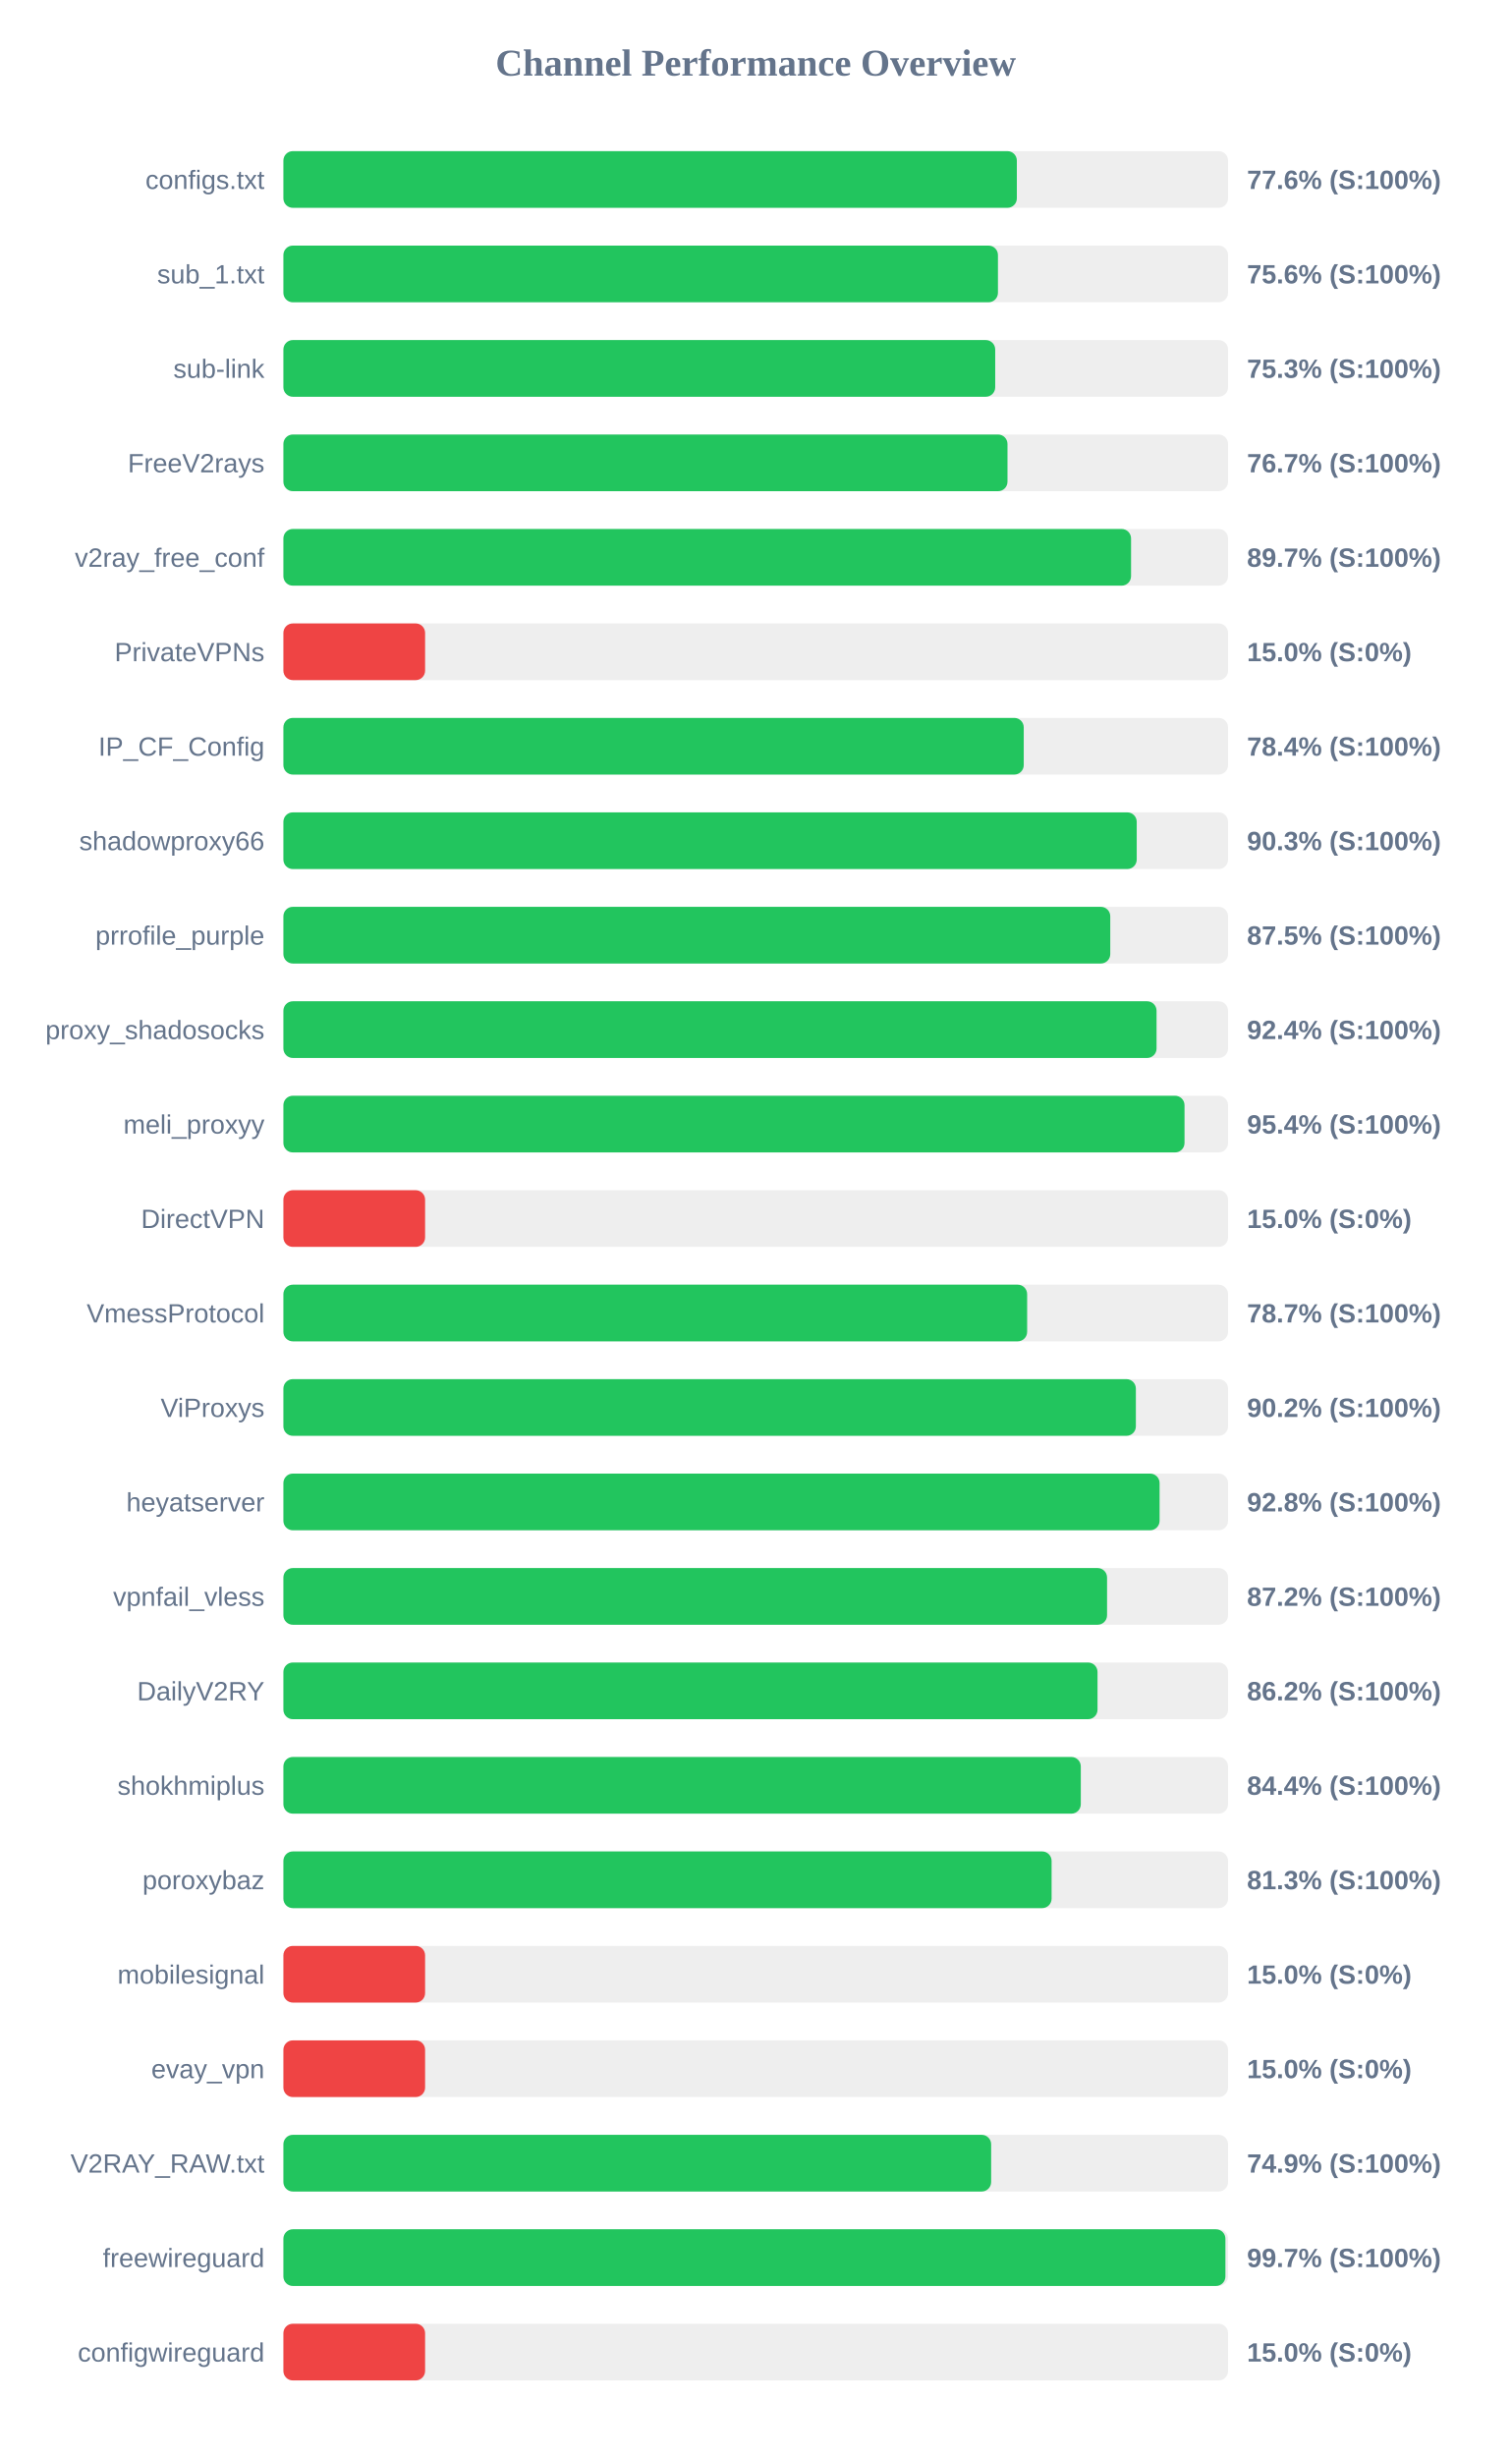
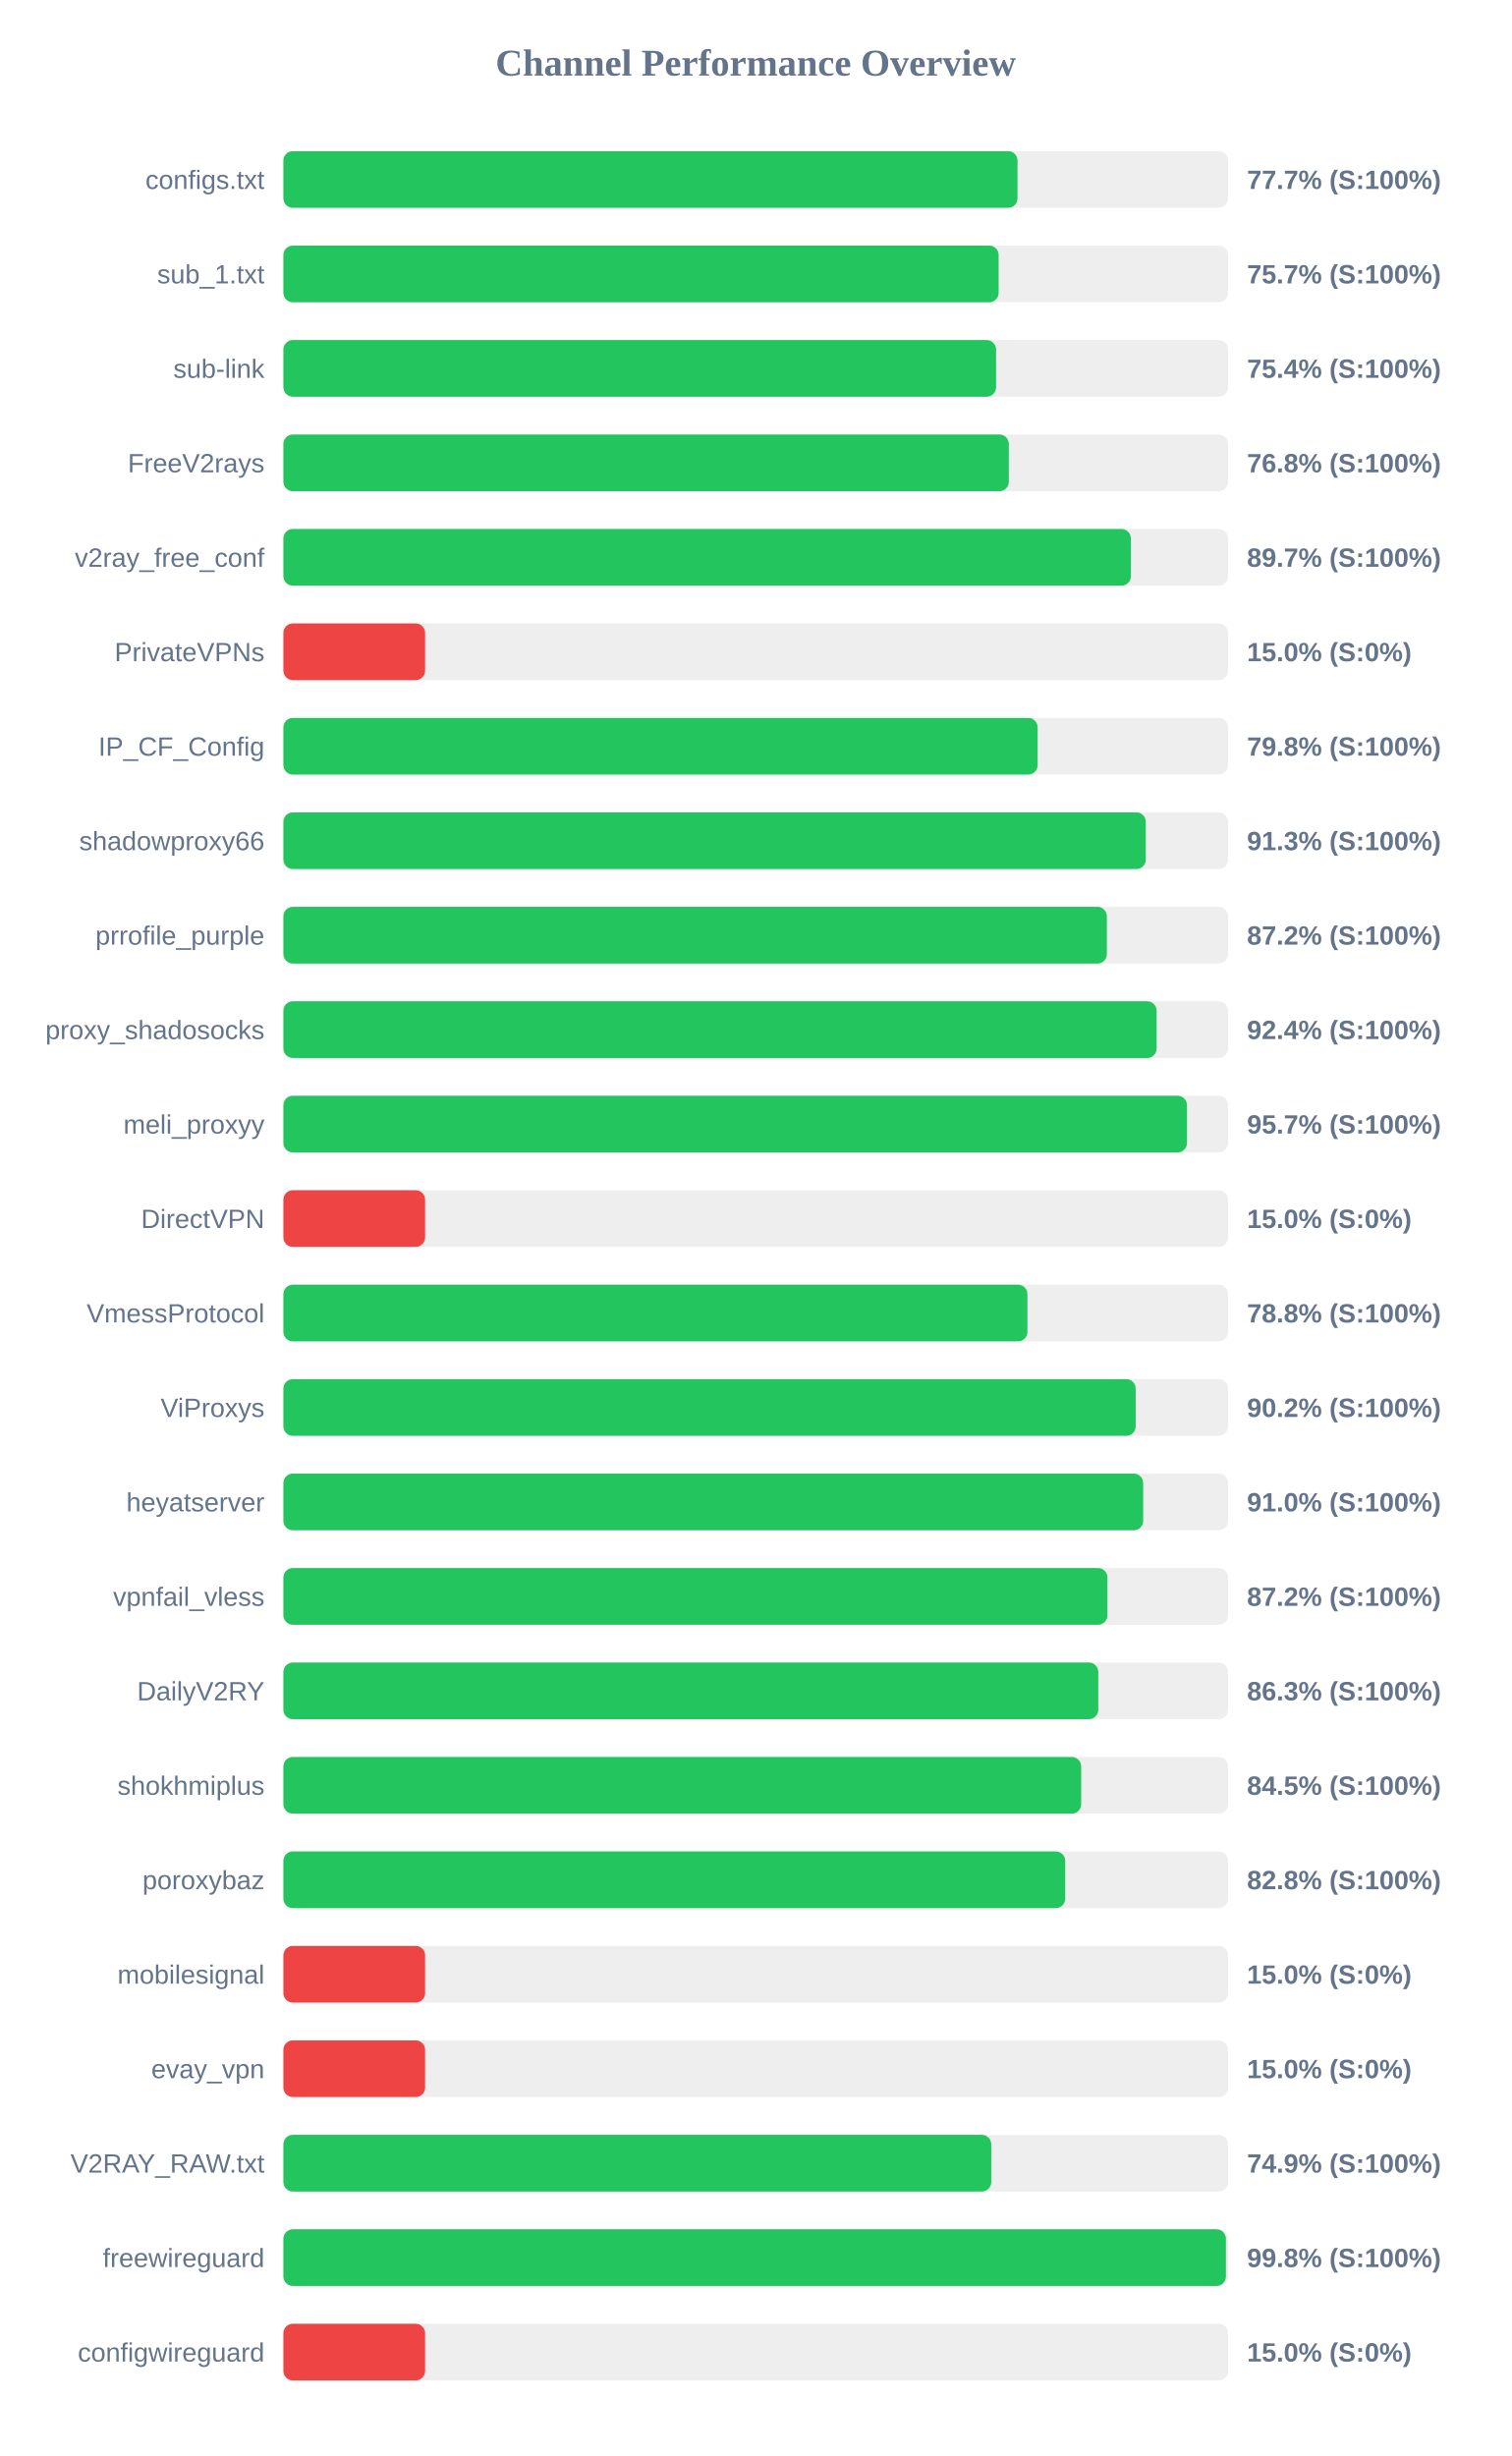
<svg xmlns="http://www.w3.org/2000/svg" width="800" height="1300" version="1.1">
  <style>
        .row { font: 14px Arial; fill: #64748b; }
        .score { font: bold 14px Arial; fill: #64748b; }
    </style>
  <text x="400" y="40" text-anchor="middle" font-size="20px" font-weight="bold" fill="#64748b">Channel Performance Overview</text>
  <rect x="150" y="80" width="500" height="30" fill="#eee" rx="5" />
-   <rect x="150" y="80" width="388.2" height="30" fill="#22c55e" rx="5" />
+   <rect x="150" y="80" width="388.55" height="30" fill="#22c55e" rx="5" />
  <text x="140" y="100" text-anchor="end" class="row">configs.txt</text>
-   <text x="660" y="100" text-anchor="start" class="score">77.6% (S:100%)</text>
+   <text x="660" y="100" text-anchor="start" class="score">77.7% (S:100%)</text>
  <rect x="150" y="130" width="500" height="30" fill="#eee" rx="5" />
-   <rect x="150" y="130" width="378.2" height="30" fill="#22c55e" rx="5" />
+   <rect x="150" y="130" width="378.55" height="30" fill="#22c55e" rx="5" />
  <text x="140" y="150" text-anchor="end" class="row">sub_1.txt</text>
-   <text x="660" y="150" text-anchor="start" class="score">75.6% (S:100%)</text>
+   <text x="660" y="150" text-anchor="start" class="score">75.7% (S:100%)</text>
  <rect x="150" y="180" width="500" height="30" fill="#eee" rx="5" />
-   <rect x="150" y="180" width="376.75" height="30" fill="#22c55e" rx="5" />
+   <rect x="150" y="180" width="377.2" height="30" fill="#22c55e" rx="5" />
  <text x="140" y="200" text-anchor="end" class="row">sub-link</text>
-   <text x="660" y="200" text-anchor="start" class="score">75.3% (S:100%)</text>
+   <text x="660" y="200" text-anchor="start" class="score">75.4% (S:100%)</text>
  <rect x="150" y="230" width="500" height="30" fill="#eee" rx="5" />
-   <rect x="150" y="230" width="383.25" height="30" fill="#22c55e" rx="5" />
+   <rect x="150" y="230" width="383.95" height="30" fill="#22c55e" rx="5" />
  <text x="140" y="250" text-anchor="end" class="row">FreeV2rays</text>
-   <text x="660" y="250" text-anchor="start" class="score">76.7% (S:100%)</text>
+   <text x="660" y="250" text-anchor="start" class="score">76.8% (S:100%)</text>
  <rect x="150" y="280" width="500" height="30" fill="#eee" rx="5" />
-   <rect x="150" y="280" width="448.65" height="30" fill="#22c55e" rx="5" />
+   <rect x="150" y="280" width="448.55" height="30" fill="#22c55e" rx="5" />
  <text x="140" y="300" text-anchor="end" class="row">v2ray_free_conf</text>
  <text x="660" y="300" text-anchor="start" class="score">89.7% (S:100%)</text>
  <rect x="150" y="330" width="500" height="30" fill="#eee" rx="5" />
  <rect x="150" y="330" width="75.0" height="30" fill="#ef4444" rx="5" />
  <text x="140" y="350" text-anchor="end" class="row">PrivateVPNs</text>
  <text x="660" y="350" text-anchor="start" class="score">15.0% (S:0%)</text>
  <rect x="150" y="380" width="500" height="30" fill="#eee" rx="5" />
-   <rect x="150" y="380" width="391.85" height="30" fill="#22c55e" rx="5" />
+   <rect x="150" y="380" width="399.2" height="30" fill="#22c55e" rx="5" />
  <text x="140" y="400" text-anchor="end" class="row">IP_CF_Config</text>
-   <text x="660" y="400" text-anchor="start" class="score">78.4% (S:100%)</text>
+   <text x="660" y="400" text-anchor="start" class="score">79.8% (S:100%)</text>
  <rect x="150" y="430" width="500" height="30" fill="#eee" rx="5" />
-   <rect x="150" y="430" width="451.65" height="30" fill="#22c55e" rx="5" />
+   <rect x="150" y="430" width="456.45" height="30" fill="#22c55e" rx="5" />
  <text x="140" y="450" text-anchor="end" class="row">shadowproxy66</text>
-   <text x="660" y="450" text-anchor="start" class="score">90.3% (S:100%)</text>
+   <text x="660" y="450" text-anchor="start" class="score">91.3% (S:100%)</text>
  <rect x="150" y="480" width="500" height="30" fill="#eee" rx="5" />
-   <rect x="150" y="480" width="437.65" height="30" fill="#22c55e" rx="5" />
+   <rect x="150" y="480" width="435.85" height="30" fill="#22c55e" rx="5" />
  <text x="140" y="500" text-anchor="end" class="row">prrofile_purple</text>
-   <text x="660" y="500" text-anchor="start" class="score">87.5% (S:100%)</text>
+   <text x="660" y="500" text-anchor="start" class="score">87.2% (S:100%)</text>
  <rect x="150" y="530" width="500" height="30" fill="#eee" rx="5" />
-   <rect x="150" y="530" width="462.15" height="30" fill="#22c55e" rx="5" />
+   <rect x="150" y="530" width="462.2" height="30" fill="#22c55e" rx="5" />
  <text x="140" y="550" text-anchor="end" class="row">proxy_shadosocks</text>
  <text x="660" y="550" text-anchor="start" class="score">92.4% (S:100%)</text>
  <rect x="150" y="580" width="500" height="30" fill="#eee" rx="5" />
-   <rect x="150" y="580" width="476.95" height="30" fill="#22c55e" rx="5" />
+   <rect x="150" y="580" width="478.25" height="30" fill="#22c55e" rx="5" />
  <text x="140" y="600" text-anchor="end" class="row">meli_proxyy</text>
-   <text x="660" y="600" text-anchor="start" class="score">95.4% (S:100%)</text>
+   <text x="660" y="600" text-anchor="start" class="score">95.7% (S:100%)</text>
  <rect x="150" y="630" width="500" height="30" fill="#eee" rx="5" />
  <rect x="150" y="630" width="75.0" height="30" fill="#ef4444" rx="5" />
  <text x="140" y="650" text-anchor="end" class="row">DirectVPN</text>
  <text x="660" y="650" text-anchor="start" class="score">15.0% (S:0%)</text>
  <rect x="150" y="680" width="500" height="30" fill="#eee" rx="5" />
-   <rect x="150" y="680" width="393.65" height="30" fill="#22c55e" rx="5" />
+   <rect x="150" y="680" width="393.8" height="30" fill="#22c55e" rx="5" />
  <text x="140" y="700" text-anchor="end" class="row">VmessProtocol</text>
-   <text x="660" y="700" text-anchor="start" class="score">78.7% (S:100%)</text>
+   <text x="660" y="700" text-anchor="start" class="score">78.8% (S:100%)</text>
  <rect x="150" y="730" width="500" height="30" fill="#eee" rx="5" />
-   <rect x="150" y="730" width="451.2" height="30" fill="#22c55e" rx="5" />
+   <rect x="150" y="730" width="451.1" height="30" fill="#22c55e" rx="5" />
  <text x="140" y="750" text-anchor="end" class="row">ViProxys</text>
  <text x="660" y="750" text-anchor="start" class="score">90.2% (S:100%)</text>
  <rect x="150" y="780" width="500" height="30" fill="#eee" rx="5" />
-   <rect x="150" y="780" width="463.75" height="30" fill="#22c55e" rx="5" />
+   <rect x="150" y="780" width="455.05" height="30" fill="#22c55e" rx="5" />
  <text x="140" y="800" text-anchor="end" class="row">heyatserver</text>
-   <text x="660" y="800" text-anchor="start" class="score">92.8% (S:100%)</text>
+   <text x="660" y="800" text-anchor="start" class="score">91.0% (S:100%)</text>
  <rect x="150" y="830" width="500" height="30" fill="#eee" rx="5" />
-   <rect x="150" y="830" width="435.95" height="30" fill="#22c55e" rx="5" />
+   <rect x="150" y="830" width="436.15" height="30" fill="#22c55e" rx="5" />
  <text x="140" y="850" text-anchor="end" class="row">vpnfail_vless</text>
  <text x="660" y="850" text-anchor="start" class="score">87.2% (S:100%)</text>
  <rect x="150" y="880" width="500" height="30" fill="#eee" rx="5" />
-   <rect x="150" y="880" width="430.9" height="30" fill="#22c55e" rx="5" />
+   <rect x="150" y="880" width="431.3" height="30" fill="#22c55e" rx="5" />
  <text x="140" y="900" text-anchor="end" class="row">DailyV2RY</text>
-   <text x="660" y="900" text-anchor="start" class="score">86.2% (S:100%)</text>
+   <text x="660" y="900" text-anchor="start" class="score">86.3% (S:100%)</text>
  <rect x="150" y="930" width="500" height="30" fill="#eee" rx="5" />
-   <rect x="150" y="930" width="422.05" height="30" fill="#22c55e" rx="5" />
+   <rect x="150" y="930" width="422.25" height="30" fill="#22c55e" rx="5" />
  <text x="140" y="950" text-anchor="end" class="row">shokhmiplus</text>
-   <text x="660" y="950" text-anchor="start" class="score">84.4% (S:100%)</text>
+   <text x="660" y="950" text-anchor="start" class="score">84.5% (S:100%)</text>
  <rect x="150" y="980" width="500" height="30" fill="#eee" rx="5" />
-   <rect x="150" y="980" width="406.6" height="30" fill="#22c55e" rx="5" />
+   <rect x="150" y="980" width="413.8" height="30" fill="#22c55e" rx="5" />
  <text x="140" y="1000" text-anchor="end" class="row">poroxybaz</text>
-   <text x="660" y="1000" text-anchor="start" class="score">81.3% (S:100%)</text>
+   <text x="660" y="1000" text-anchor="start" class="score">82.8% (S:100%)</text>
  <rect x="150" y="1030" width="500" height="30" fill="#eee" rx="5" />
  <rect x="150" y="1030" width="75.0" height="30" fill="#ef4444" rx="5" />
  <text x="140" y="1050" text-anchor="end" class="row">mobilesignal</text>
  <text x="660" y="1050" text-anchor="start" class="score">15.0% (S:0%)</text>
  <rect x="150" y="1080" width="500" height="30" fill="#eee" rx="5" />
  <rect x="150" y="1080" width="75.0" height="30" fill="#ef4444" rx="5" />
  <text x="140" y="1100" text-anchor="end" class="row">evay_vpn</text>
  <text x="660" y="1100" text-anchor="start" class="score">15.0% (S:0%)</text>
  <rect x="150" y="1130" width="500" height="30" fill="#eee" rx="5" />
-   <rect x="150" y="1130" width="374.6" height="30" fill="#22c55e" rx="5" />
+   <rect x="150" y="1130" width="374.65" height="30" fill="#22c55e" rx="5" />
  <text x="140" y="1150" text-anchor="end" class="row">V2RAY_RAW.txt</text>
  <text x="660" y="1150" text-anchor="start" class="score">74.9% (S:100%)</text>
  <rect x="150" y="1180" width="500" height="30" fill="#eee" rx="5" />
-   <rect x="150" y="1180" width="498.6" height="30" fill="#22c55e" rx="5" />
+   <rect x="150" y="1180" width="498.85" height="30" fill="#22c55e" rx="5" />
  <text x="140" y="1200" text-anchor="end" class="row">freewireguard</text>
-   <text x="660" y="1200" text-anchor="start" class="score">99.7% (S:100%)</text>
+   <text x="660" y="1200" text-anchor="start" class="score">99.8% (S:100%)</text>
  <rect x="150" y="1230" width="500" height="30" fill="#eee" rx="5" />
  <rect x="150" y="1230" width="75.0" height="30" fill="#ef4444" rx="5" />
  <text x="140" y="1250" text-anchor="end" class="row">configwireguard</text>
  <text x="660" y="1250" text-anchor="start" class="score">15.0% (S:0%)</text>
</svg>
